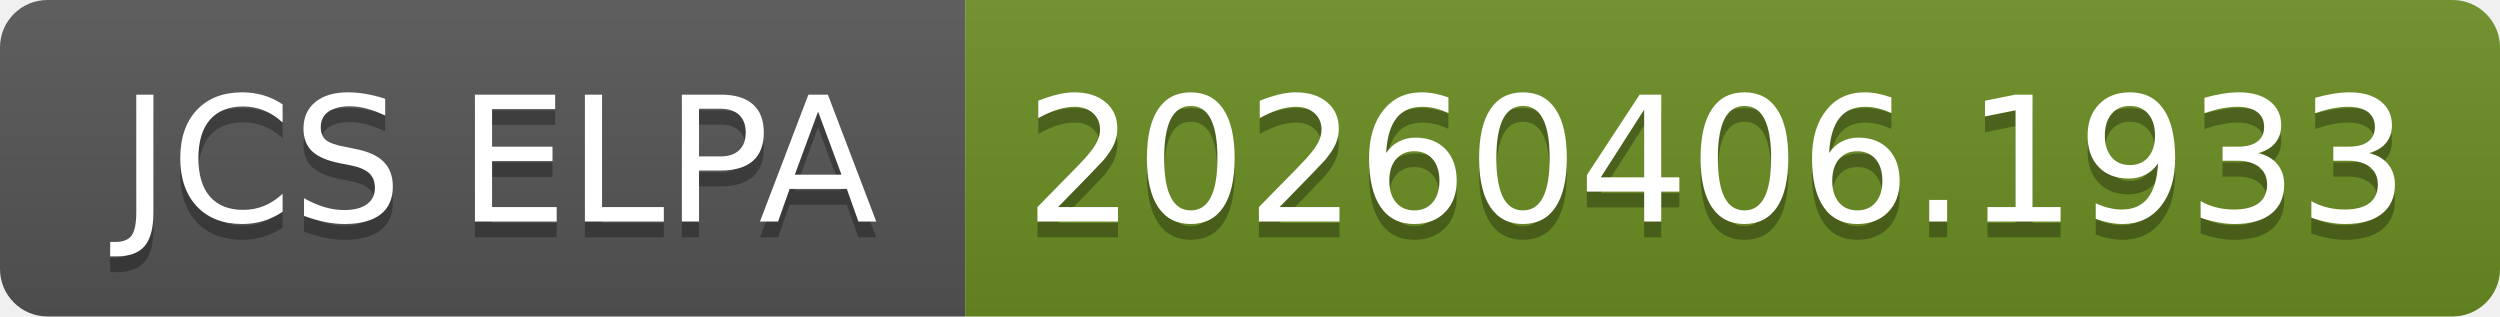
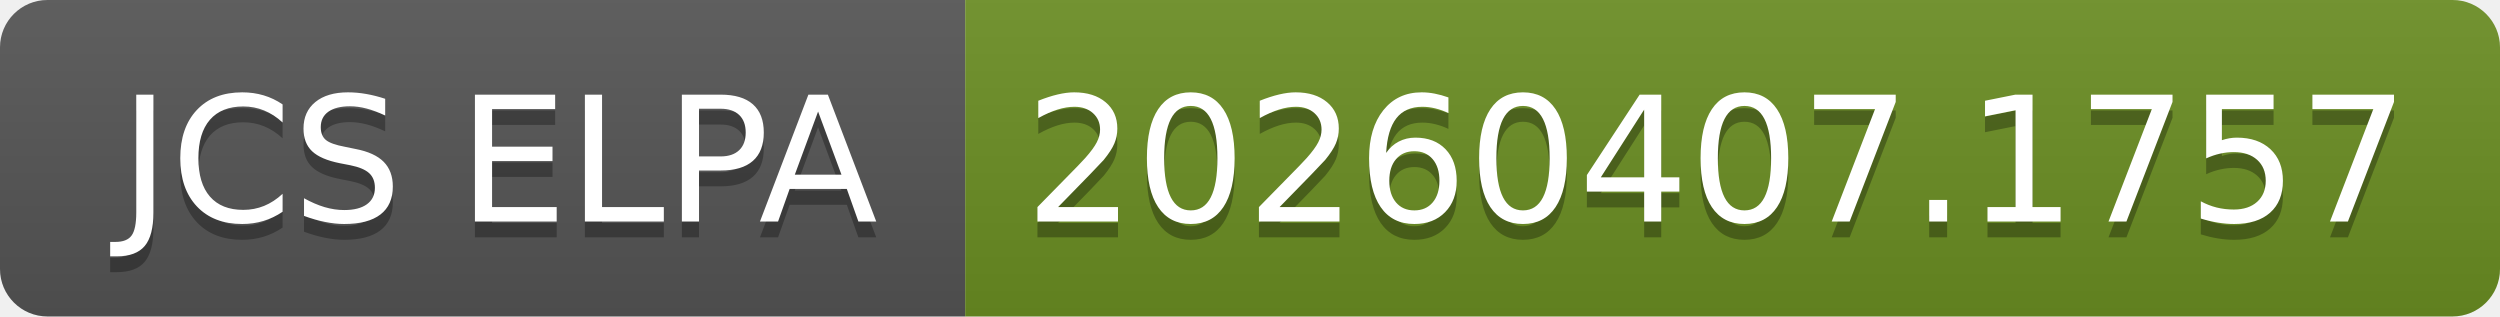
- <svg xmlns="http://www.w3.org/2000/svg" width="158" height="20" role="img" aria-label="JCS ELPA: 20260406.1933">
+ <svg xmlns="http://www.w3.org/2000/svg" width="158" height="20" role="img" aria-label="JCS ELPA: 20260407.1757">
  <linearGradient id="s" x2="0" y2="100%">
    <stop offset="0" stop-color="#bbb" stop-opacity=".1" />
    <stop offset="1" stop-opacity=".1" />
  </linearGradient>
  <clipPath id="r">
    <rect width="158" height="20" rx="3" fill="#fff" />
  </clipPath>
  <g clip-path="url(#r)">
    <rect width="61" height="20" fill="#555" />
    <rect x="61" width="97" height="20" fill="#6b8e23" />
    <rect width="158" height="20" fill="url(#s)" />
  </g>
  <g fill="#fff" text-anchor="middle" font-family="Verdana,Geneva,DejaVu Sans,sans-serif" text-rendering="geometricPrecision" font-size="110">
    <text aria-hidden="true" x="315" y="150" fill="#010101" fill-opacity=".3" transform="scale(.1)" textLength="510">JCS ELPA</text>
    <text x="315" y="140" transform="scale(.1)" fill="#fff" textLength="510">JCS ELPA</text>
-     <text aria-hidden="true" x="1085" y="150" fill="#010101" fill-opacity=".3" transform="scale(.1)" textLength="870">20260406.1933</text>
-     <text x="1085" y="140" transform="scale(.1)" fill="#fff" textLength="870">20260406.1933</text>
+     <text aria-hidden="true" x="1085" y="150" fill="#010101" fill-opacity=".3" transform="scale(.1)" textLength="870">20260407.1757</text>
+     <text x="1085" y="140" transform="scale(.1)" fill="#fff" textLength="870">20260407.1757</text>
  </g>
</svg>
